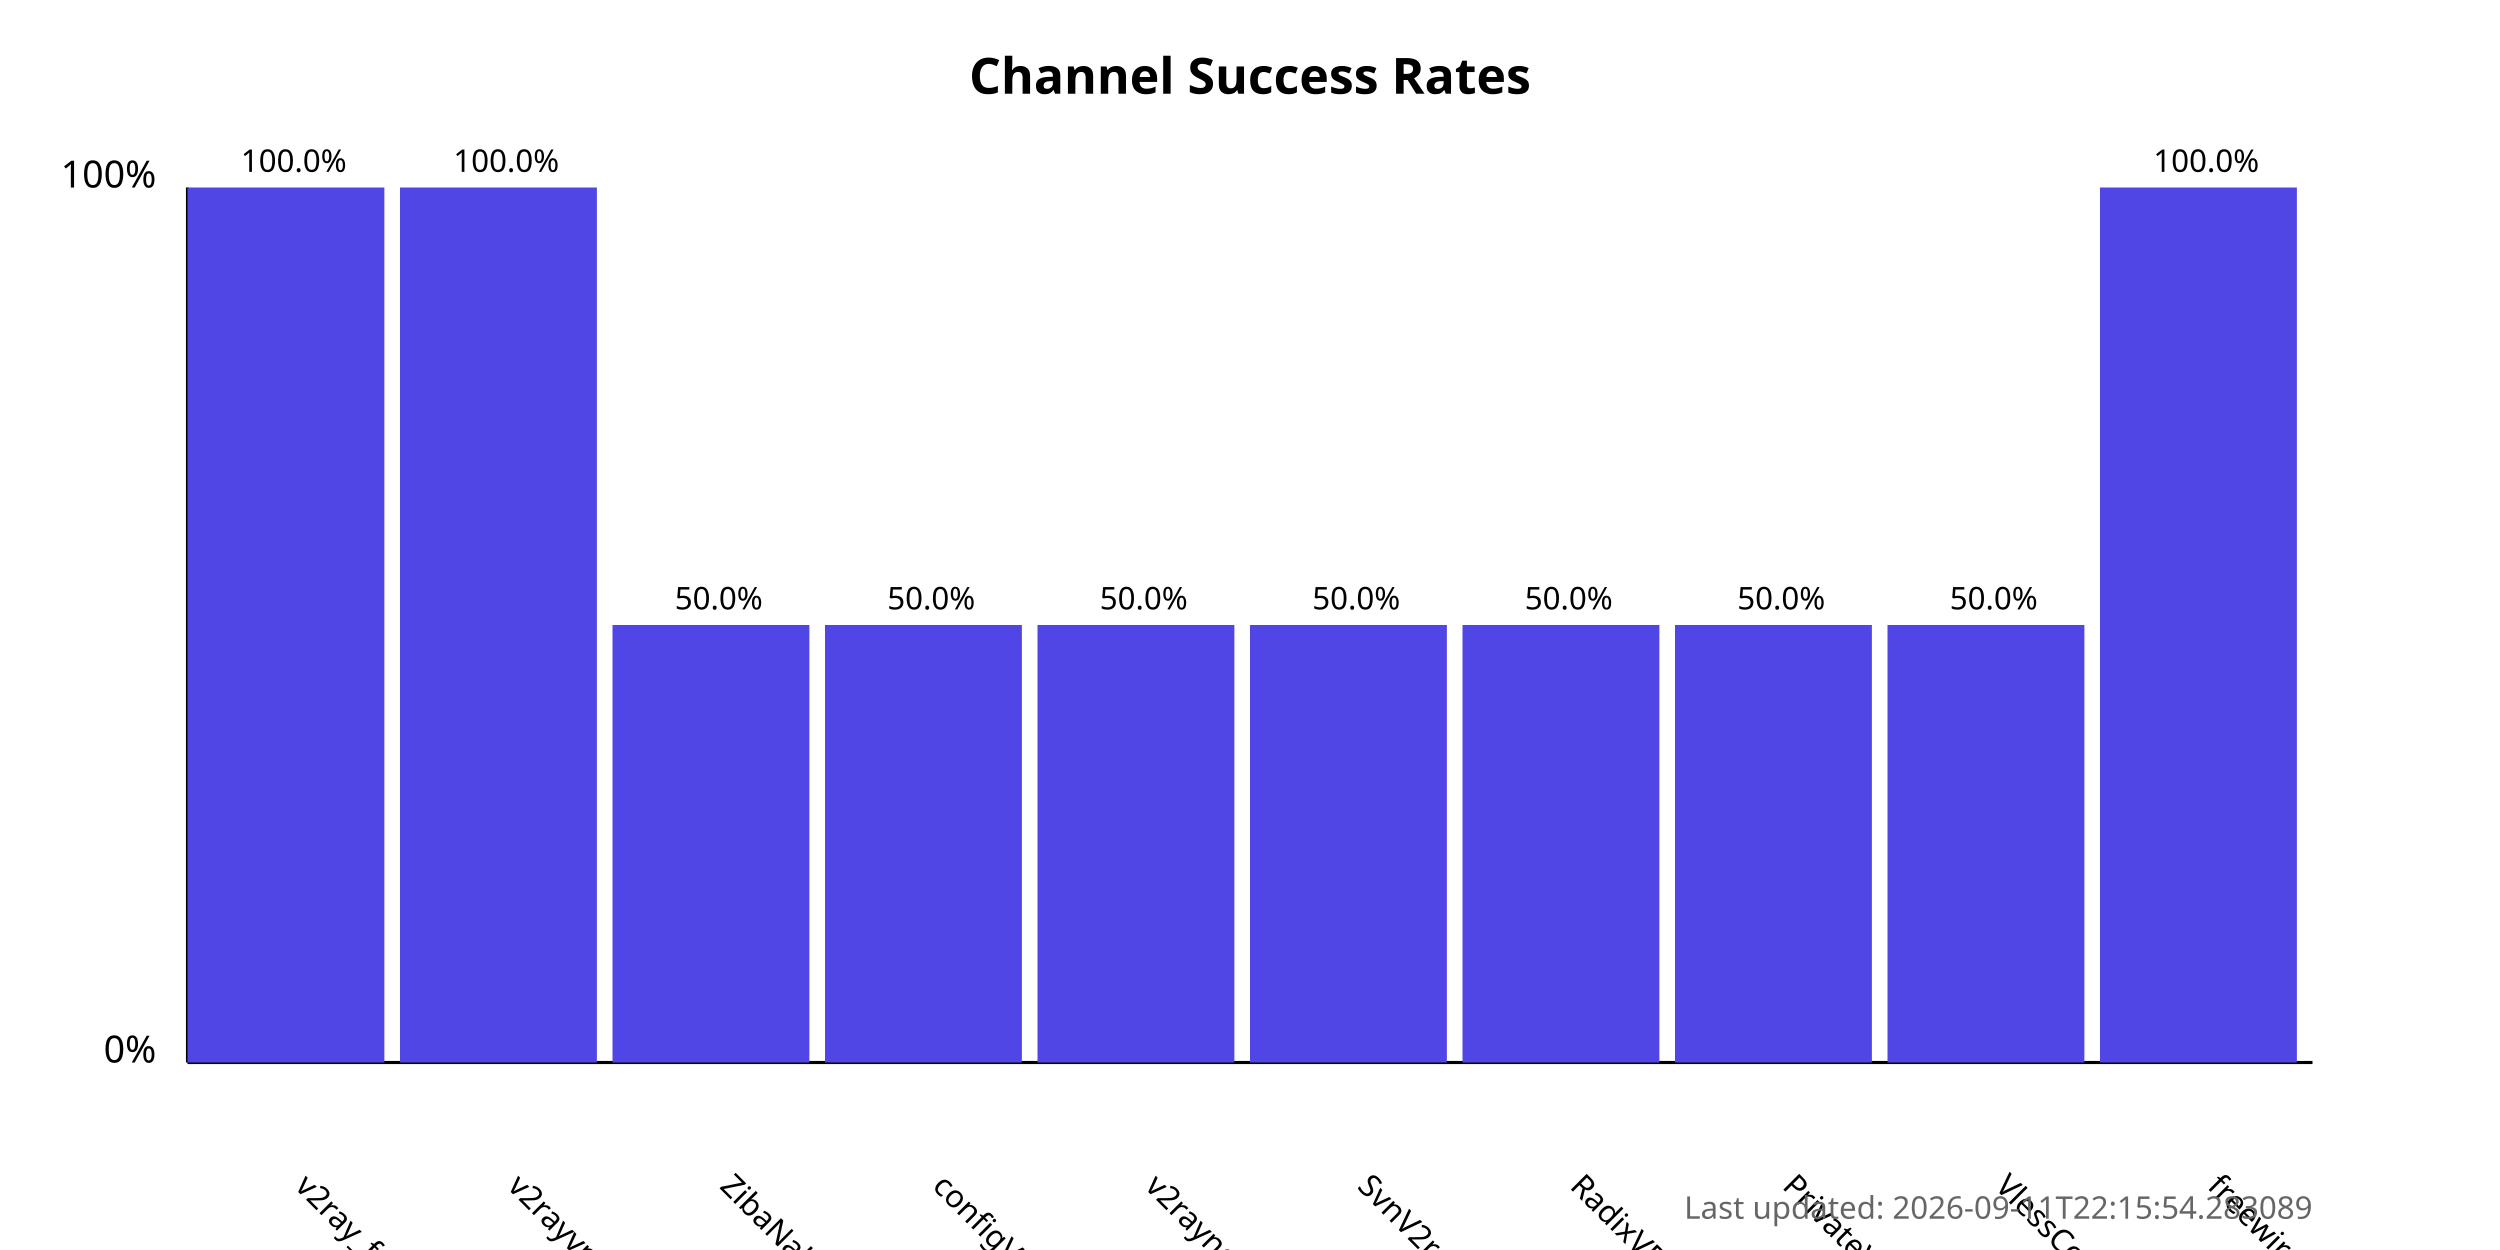
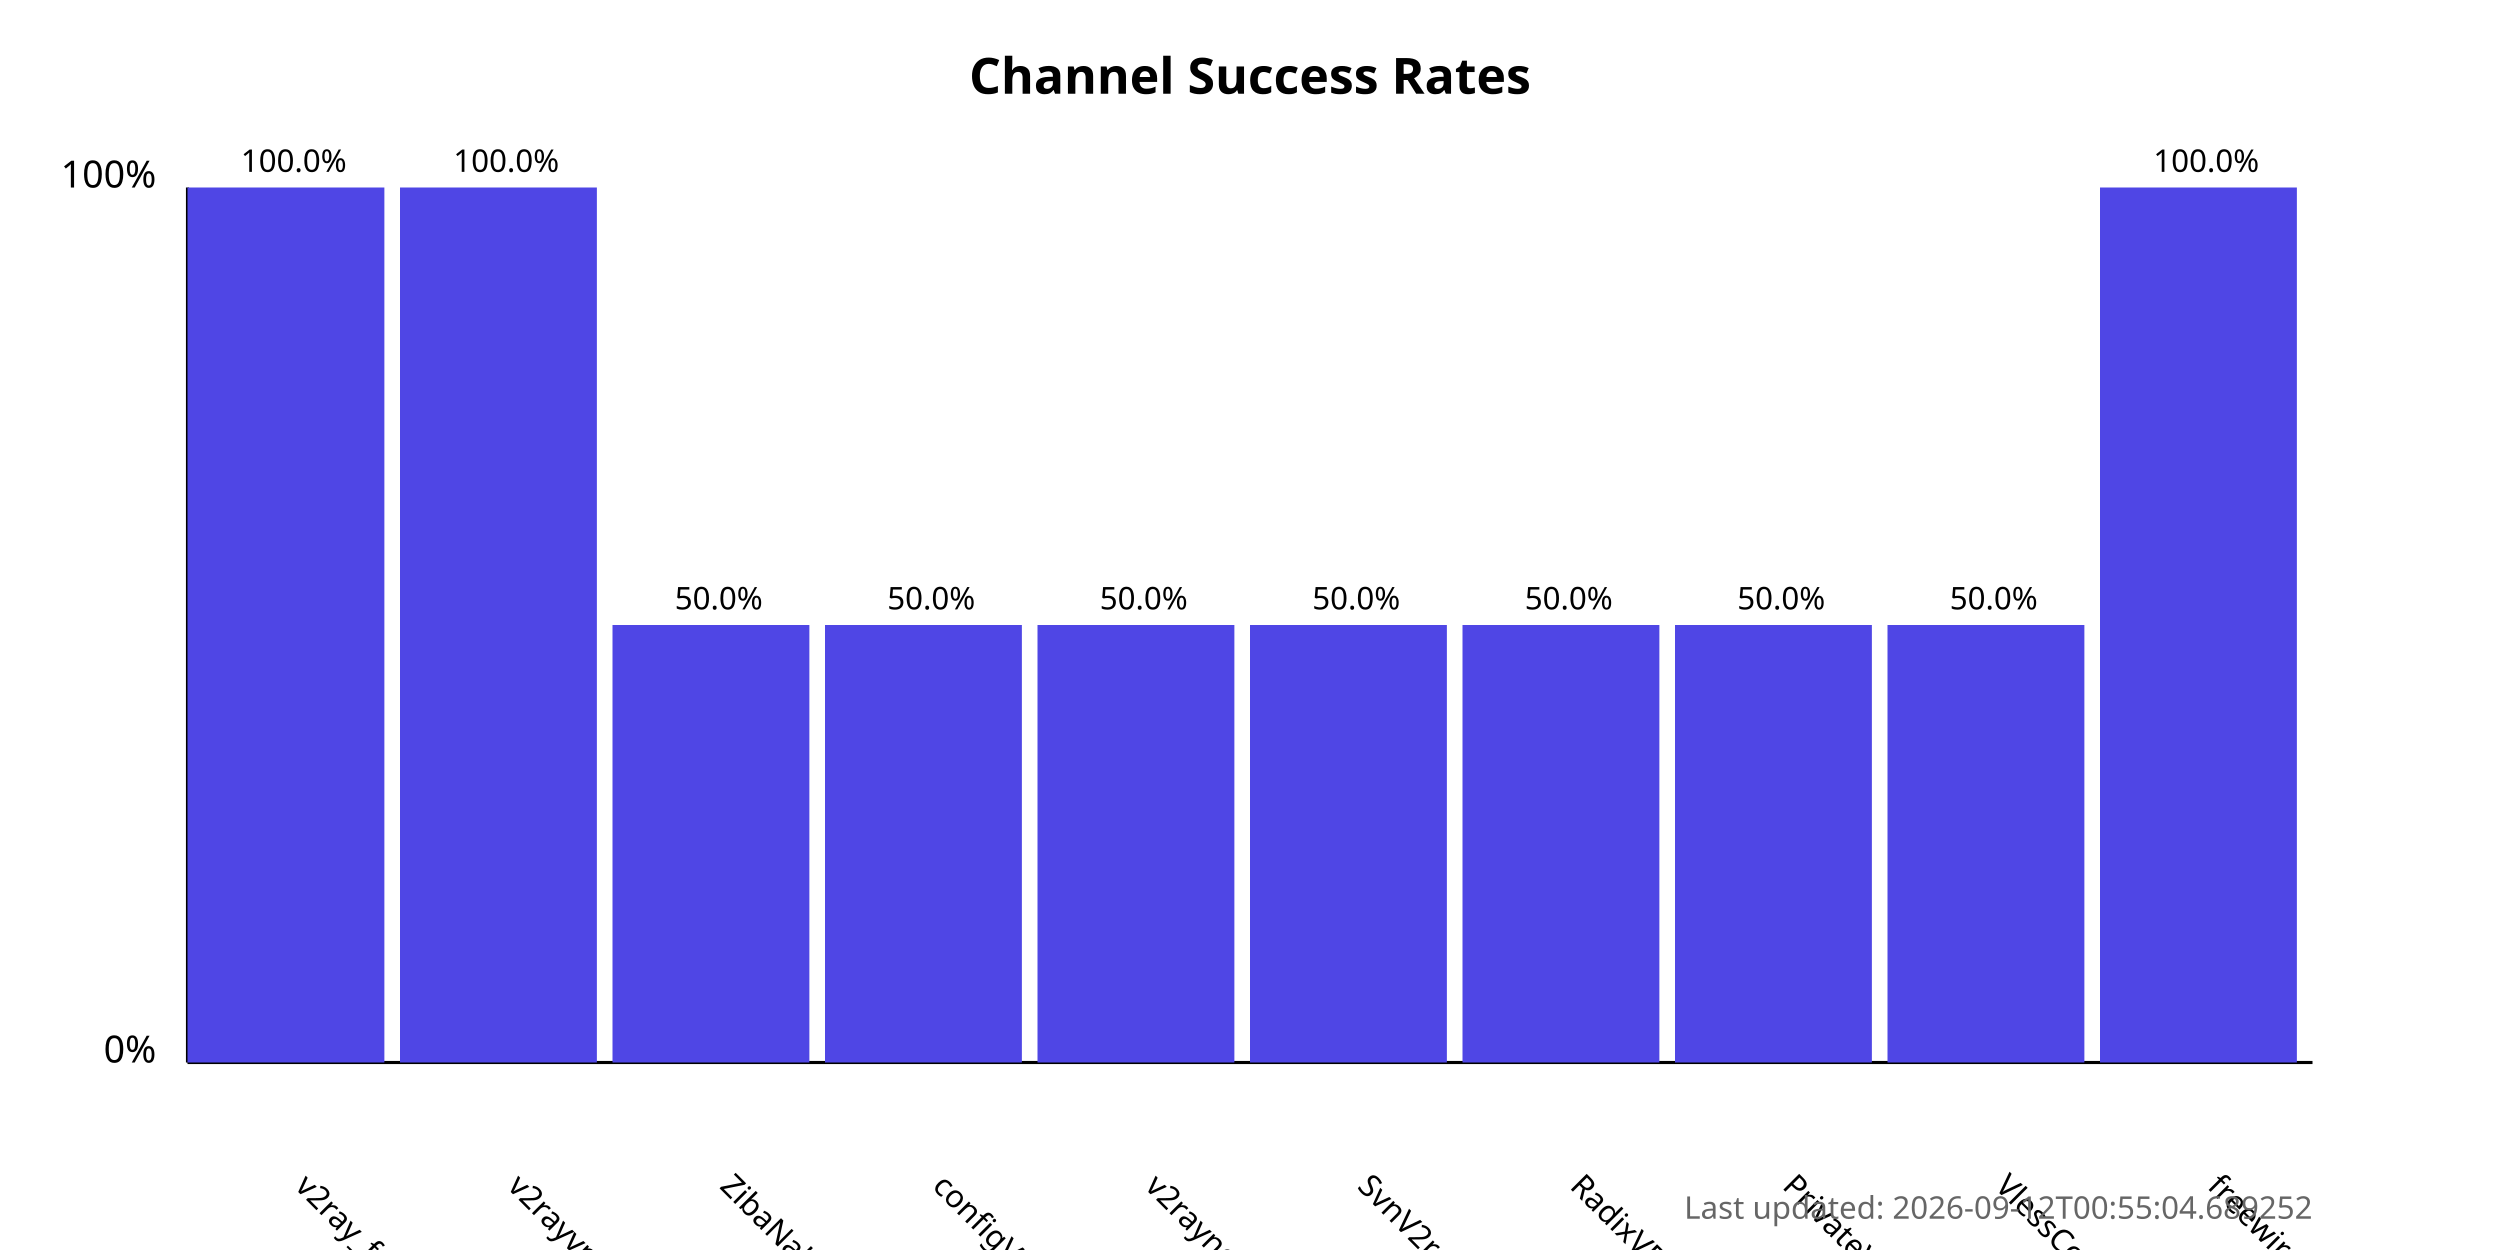
<svg xmlns="http://www.w3.org/2000/svg" width="800" height="400">
  <style>
            .chart-title { font: bold 16px sans-serif; }
            .axis-label { font: 12px sans-serif; }
            .tick-label { font: 10px sans-serif; }
            .bar { fill: #4f46e5; }
            .bar:hover { fill: #6366f1; }
            .timestamp { font: 10px sans-serif; fill: #666; }
        </style>
  <text x="400.0" y="30" text-anchor="middle" class="chart-title">
            Channel Success Rates
        </text>
  <line x1="60" y1="340" x2="60" y2="60" stroke="black" stroke-width="1" />
  <line x1="60" y1="340" x2="740" y2="340" stroke="black" stroke-width="1" />
  <text x="50" y="340" text-anchor="end" class="axis-label">0%</text>
  <text x="50" y="60" text-anchor="end" class="axis-label">100%</text>
  <g>
    <rect x="60" y="60.0" width="63.0" height="280.0" class="bar" />
    <text x="94.0" y="380" transform="rotate(45, 94.0, 380)" text-anchor="start" class="tick-label">
                v2ray_free_conf
            </text>
    <text x="94.0" y="55.0" text-anchor="middle" class="tick-label">
                100.0%
            </text>
  </g>
  <g>
    <rect x="128.0" y="60.0" width="63.0" height="280.0" class="bar" />
    <text x="162.0" y="380" transform="rotate(45, 162.0, 380)" text-anchor="start" class="tick-label">
                v2rayvpno
            </text>
    <text x="162.0" y="55.0" text-anchor="middle" class="tick-label">
                100.0%
            </text>
  </g>
  <g>
    <rect x="196.0" y="200.0" width="63.0" height="140.0" class="bar" />
    <text x="230.0" y="380" transform="rotate(45, 230.0, 380)" text-anchor="start" class="tick-label">
                ZibaNabz
            </text>
    <text x="230.0" y="195.0" text-anchor="middle" class="tick-label">
                50.0%
            </text>
  </g>
  <g>
    <rect x="264.0" y="200.0" width="63.0" height="140.0" class="bar" />
    <text x="298.0" y="380" transform="rotate(45, 298.0, 380)" text-anchor="start" class="tick-label">
                configV2rayForFree
            </text>
    <text x="298.0" y="195.0" text-anchor="middle" class="tick-label">
                50.0%
            </text>
  </g>
  <g>
    <rect x="332.0" y="200.0" width="63.0" height="140.0" class="bar" />
    <text x="366.0" y="380" transform="rotate(45, 366.0, 380)" text-anchor="start" class="tick-label">
                v2rayngvpn
            </text>
    <text x="366.0" y="195.0" text-anchor="middle" class="tick-label">
                50.0%
            </text>
  </g>
  <g>
    <rect x="400.0" y="200.0" width="63.0" height="140.0" class="bar" />
    <text x="434.0" y="380" transform="rotate(45, 434.0, 380)" text-anchor="start" class="tick-label">
                SvnV2ray
            </text>
    <text x="434.0" y="195.0" text-anchor="middle" class="tick-label">
                50.0%
            </text>
  </g>
  <g>
    <rect x="468.0" y="200.0" width="63.0" height="140.0" class="bar" />
    <text x="502.0" y="380" transform="rotate(45, 502.0, 380)" text-anchor="start" class="tick-label">
                RadixVPN
            </text>
    <text x="502.0" y="195.0" text-anchor="middle" class="tick-label">
                50.0%
            </text>
  </g>
  <g>
    <rect x="536.0" y="200.0" width="63.0" height="140.0" class="bar" />
    <text x="570.0" y="380" transform="rotate(45, 570.0, 380)" text-anchor="start" class="tick-label">
                PrivateVPNs
            </text>
    <text x="570.0" y="195.0" text-anchor="middle" class="tick-label">
                50.0%
            </text>
  </g>
  <g>
    <rect x="604.0" y="200.0" width="63.0" height="140.0" class="bar" />
    <text x="638.0" y="380" transform="rotate(45, 638.0, 380)" text-anchor="start" class="tick-label">
                VlessConfig
            </text>
    <text x="638.0" y="195.0" text-anchor="middle" class="tick-label">
                50.0%
            </text>
  </g>
  <g>
    <rect x="672.0" y="60.0" width="63.0" height="280.0" class="bar" />
    <text x="706.0" y="380" transform="rotate(45, 706.0, 380)" text-anchor="start" class="tick-label">
                freewireguard
            </text>
    <text x="706.0" y="55.0" text-anchor="middle" class="tick-label">
                100.0%
            </text>
  </g>
  <text x="740" y="390" text-anchor="end" class="timestamp">
-             Last updated: 2026-09-11T22:15:54.283089
+             Last updated: 2026-09-12T00:55:04.689252
        </text>
</svg>
